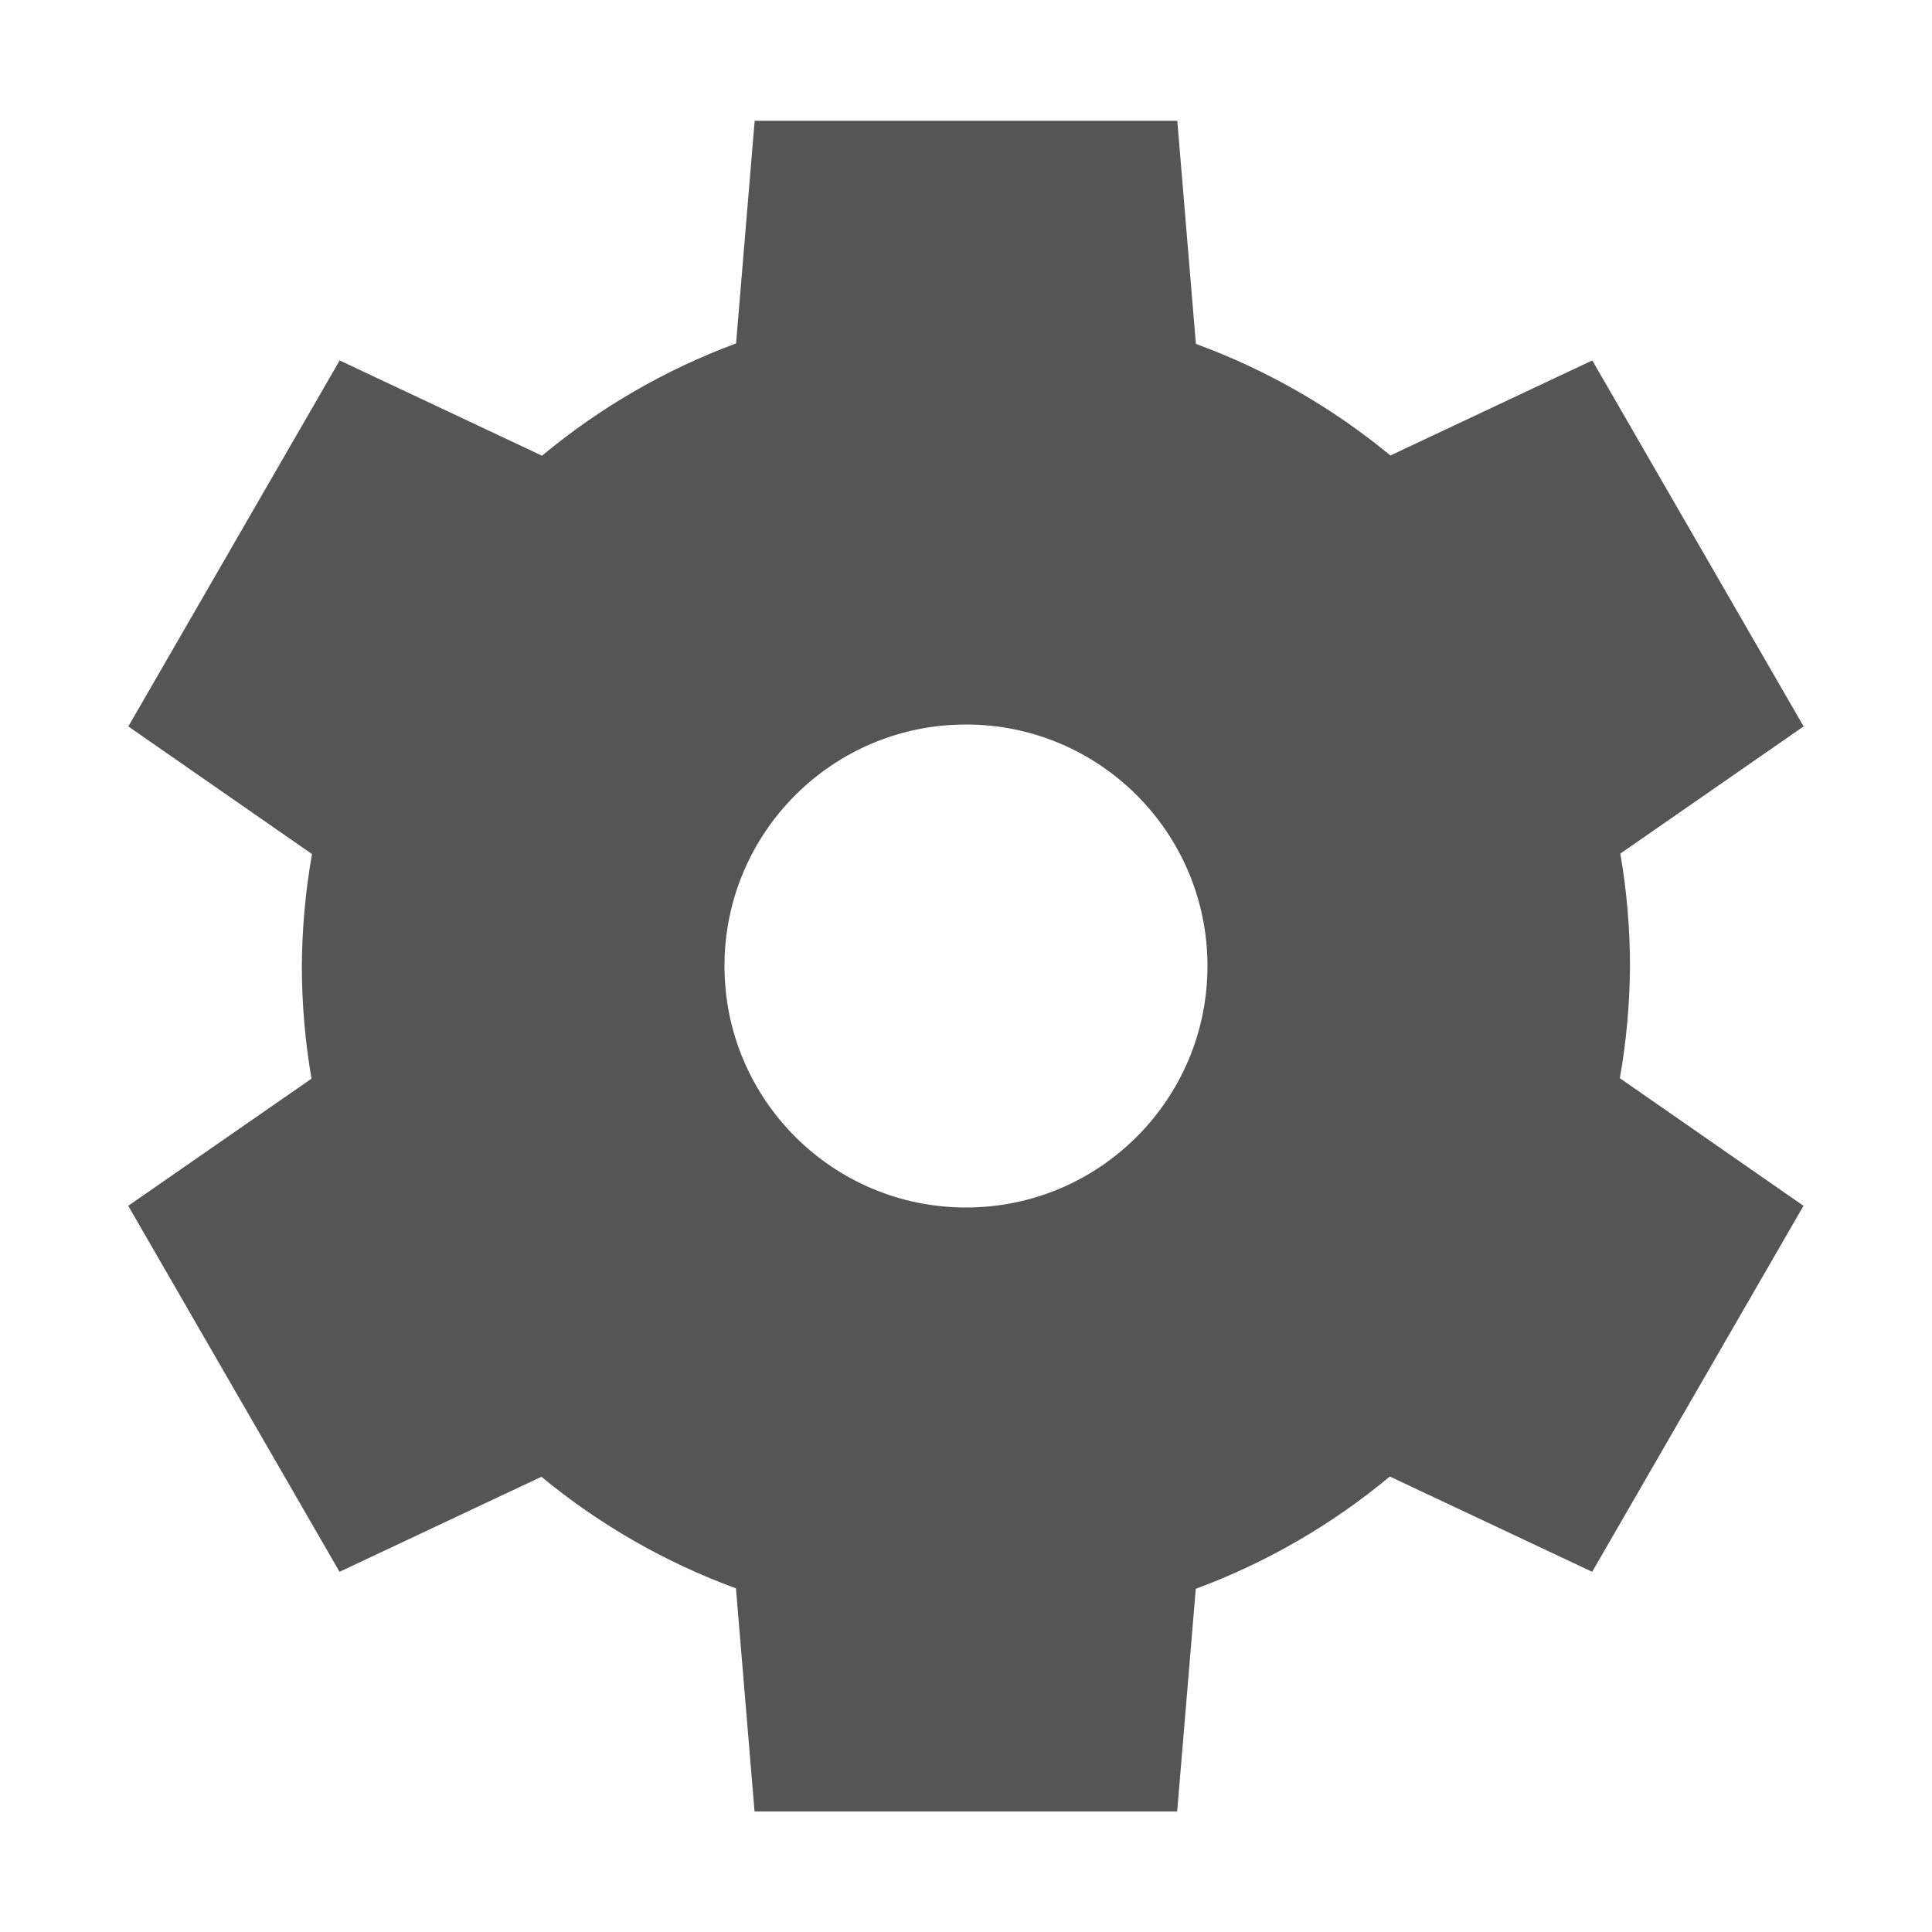
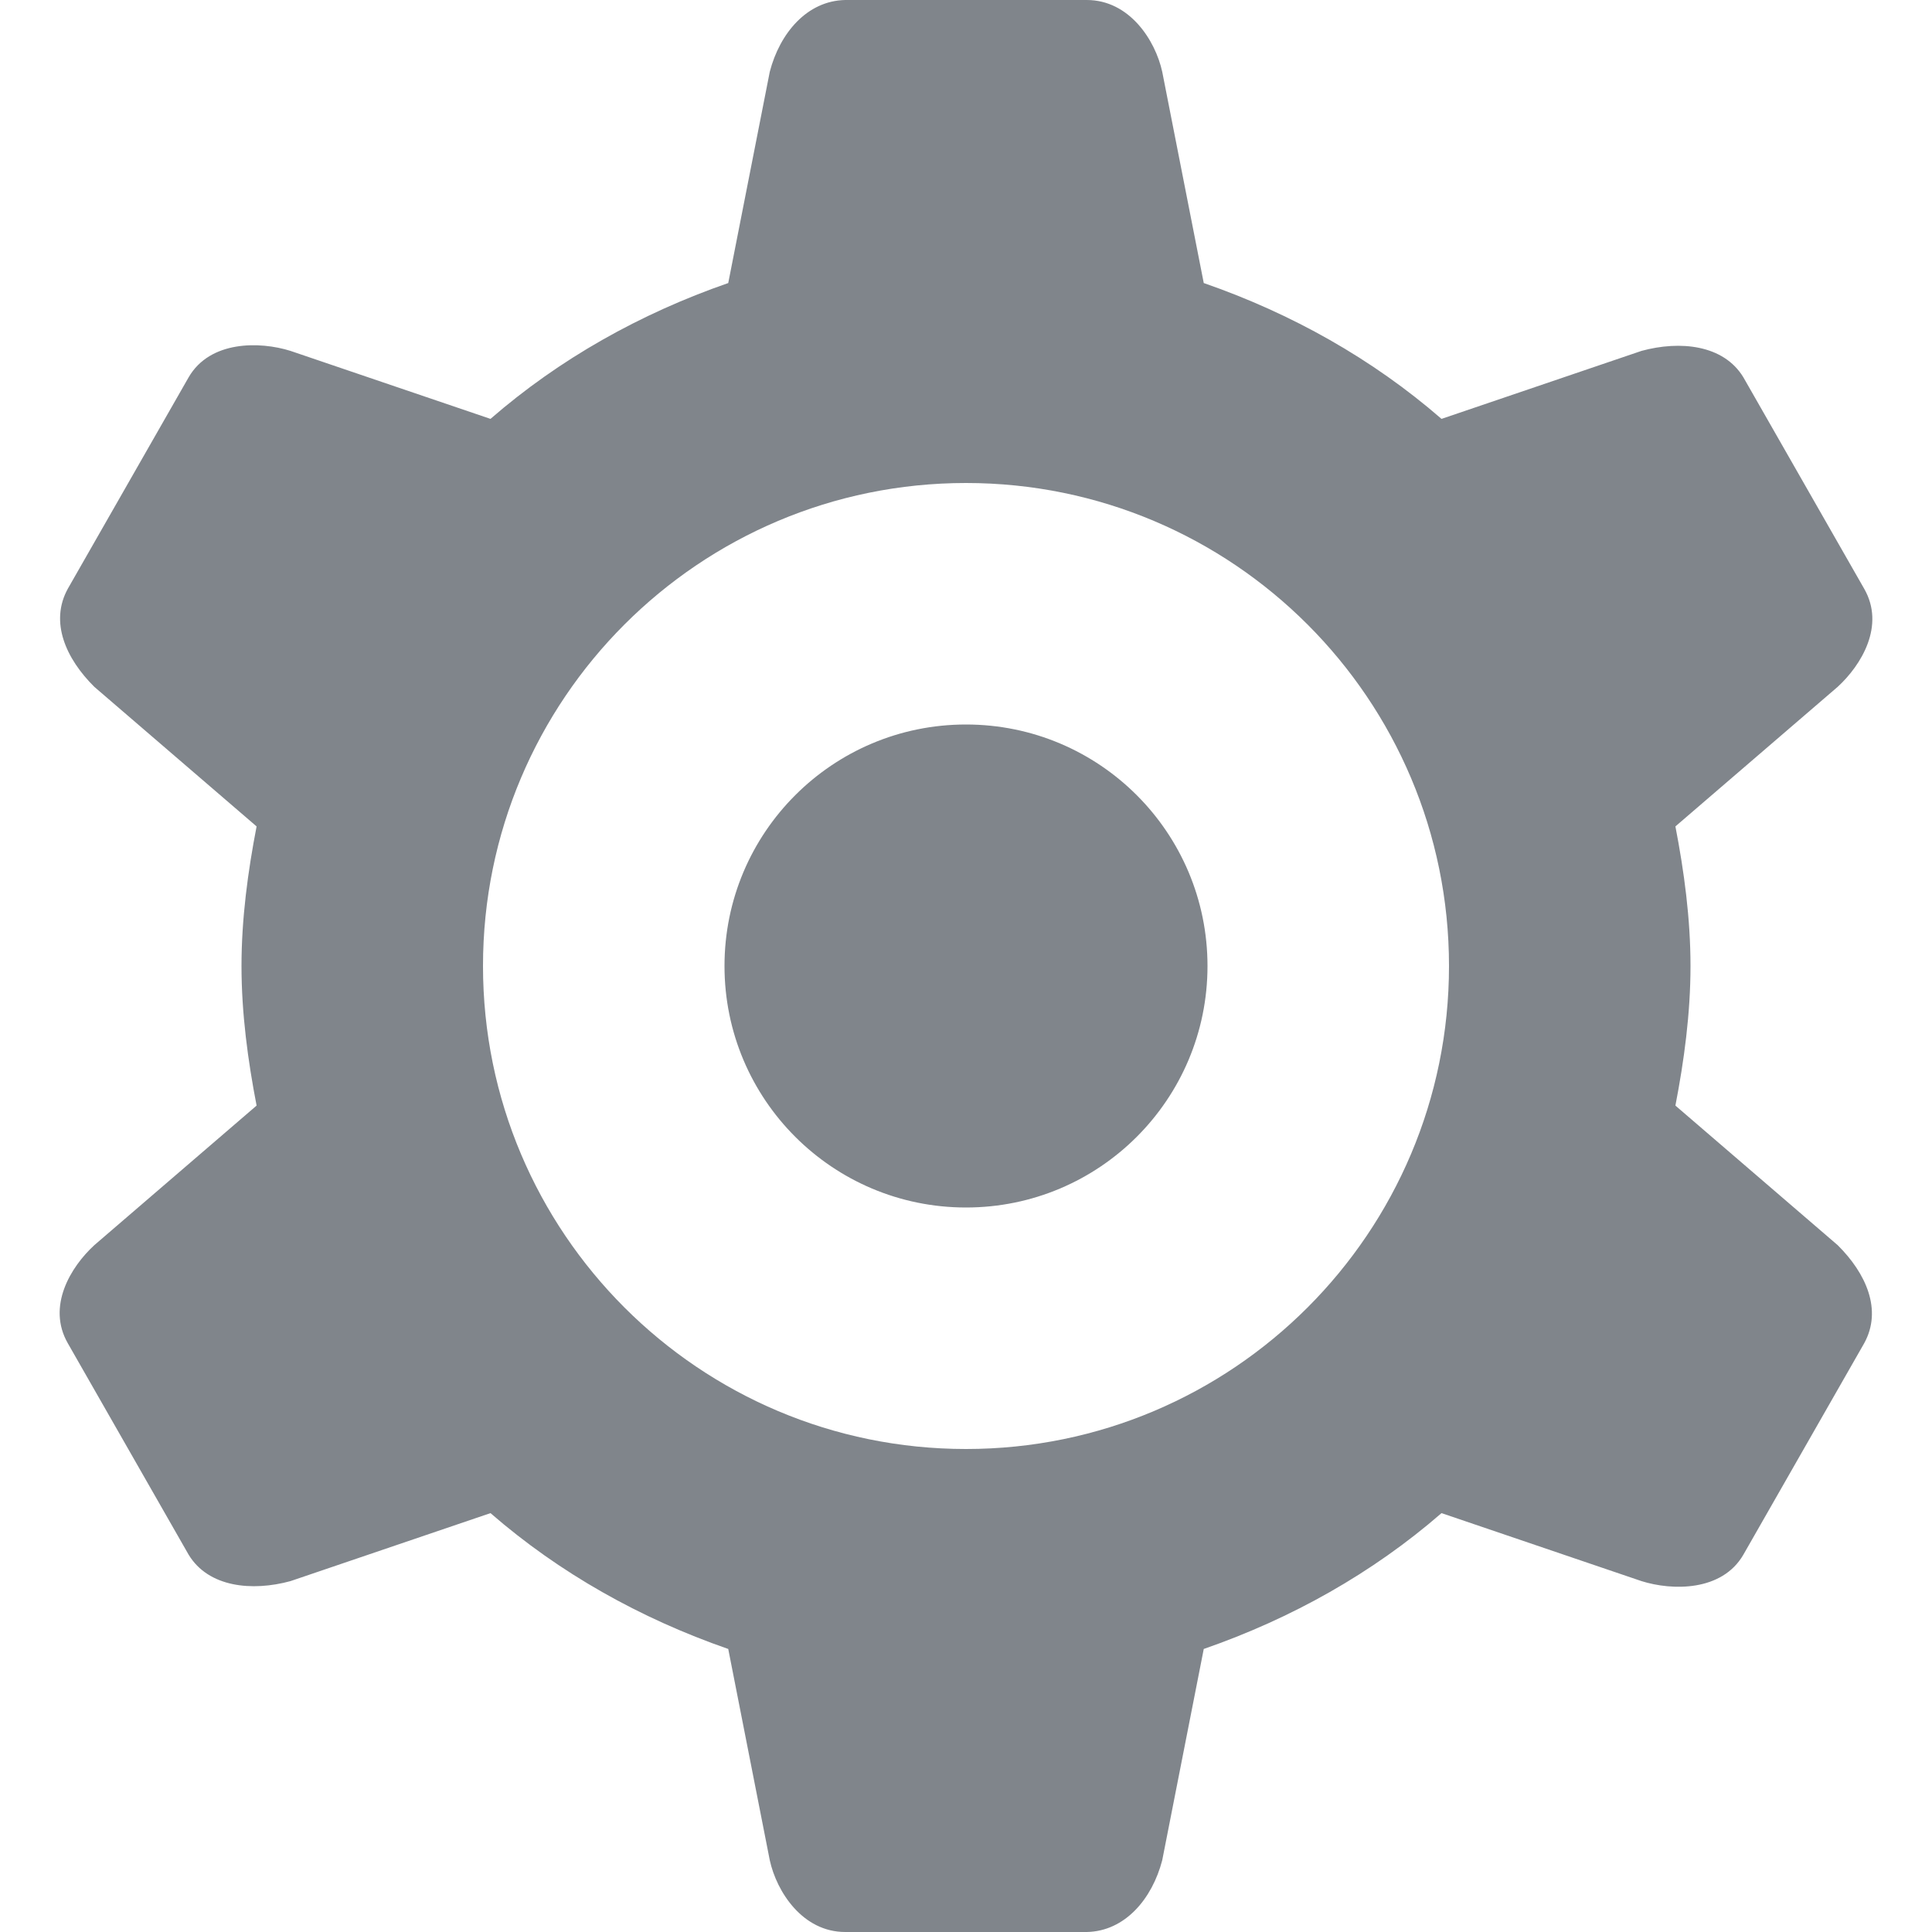
- <svg xmlns="http://www.w3.org/2000/svg" xmlns:ns1="http://www.openswatchbook.org/uri/2009/osb" height="16" id="svg7384" style="enable-background:new" version="1.1" width="16">
-   <defs id="defs7386">
-     <linearGradient id="linearGradient5606" ns1:paint="solid">
-       <stop id="stop5608" offset="0" style="stop-color:#000000;stop-opacity:1;" />
-     </linearGradient>
-     <filter id="filter7554" style="color-interpolation-filters:sRGB">
-       <feBlend id="feBlend7556" in2="BackgroundImage" mode="darken" />
-     </filter>
-   </defs>
-   <g id="layer9" style="display:inline" transform="translate(-665.0002,231)" />
-   <g id="layer10" style="display:inline;filter:url(#filter7554)" transform="translate(-665.0002,231)" />
-   <g id="layer1" style="display:inline" transform="translate(-424,-386)" />
-   <g id="layer14" style="display:inline" transform="translate(-665.0002,231)" />
-   <g id="layer15" style="display:inline" transform="translate(-665.0002,231)">
-     <path d="m 671.25,-230 -0.154,1.844 a 5.5,5.5 0 0 0 -1.607,0.93 l -1.676,-0.789 -1.75,3.031 1.521,1.057 a 5.5,5.5 0 0 0 -0.084,0.928 5.5,5.5 0 0 0 0.08,0.932 l -1.518,1.053 1.75,3.031 1.672,-0.787 a 5.5,5.5 0 0 0 1.611,0.924 l 0.154,1.848 3.5,0 0.154,-1.844 a 5.5,5.5 0 0 0 1.607,-0.93 l 1.676,0.789 1.75,-3.031 -1.521,-1.057 a 5.5,5.5 0 0 0 0.084,-0.928 5.5,5.5 0 0 0 -0.08,-0.932 l 1.518,-1.053 -1.75,-3.031 -1.672,0.787 a 5.5,5.5 0 0 0 -1.611,-0.924 L 674.75,-230 l -3.5,0 z m 1.75,5 a 2,2 0 0 1 2,2 2,2 0 0 1 -2,2 2,2 0 0 1 -2,-2 2,2 0 0 1 2,-2 z" id="path10545" style="display:inline;opacity:1;fill:#555555;fill-opacity:1;stroke:none;stroke-opacity:1;enable-background:new" />
+ <svg xmlns="http://www.w3.org/2000/svg" width="16" height="16" id="svg13094" version="1.1">
+   <defs id="defs13096" />
+   <g transform="translate(8065.873,-502.9323)" id="layer1">
+     <path style="fill:#434a54;fill-opacity:0.675;fill-rule:nonzero;stroke:none" d="m -8040.873,502.932 0,2.094 c -0.908,0.151 -1.716,0.521 -2.438,1.031 l -1.5,-1.5 -1.438,1.438 1.5,1.5 c -0.511,0.722 -0.88,1.529 -1.031,2.438 l -2.094,0 0,2 2.094,0 c 0.151,0.908 0.521,1.716 1.031,2.438 l -1.5,1.5 1.438,1.438 1.5,-1.5 c 0.722,0.511 1.529,0.88 2.438,1.031 l 0,2.094 2,0 0,-2.094 c 0.908,-0.151 1.716,-0.521 2.438,-1.031 l 1.5,1.5 1.438,-1.438 -1.5,-1.5 c 0.511,-0.722 0.88,-1.529 1.031,-2.438 l 2.094,0 0,-2 -2.094,0 c -0.151,-0.908 -0.521,-1.716 -1.031,-2.438 l 1.5,-1.5 -1.438,-1.438 -1.5,1.5 c -0.722,-0.511 -1.529,-0.88 -2.438,-1.031 l 0,-2.094 -2,0 z m 1,4 c 2.209,0 4,1.791 4,4 0,2.209 -1.791,4 -4,4 -2.209,0 -4,-1.791 -4,-4 0,-2.209 1.791,-4 4,-4 z m 0,2 c -1.105,0 -2,0.895 -2,2 0,1.105 0.895,2 2,2 1.105,0 2,-0.895 2,-2 0,-1.105 -0.895,-2 -2,-2 z" id="path3065" />
+     <path style="color:#000000;fill:#434a54;fill-opacity:0.675;fill-rule:nonzero;stroke:none;stroke-width:2;marker:none;visibility:visible;display:inline;overflow:visible;enable-background:accumulate" d="M 7 0 C 6.683 0.006 6.458 0.275 6.375 0.594 L 6.031 2.344 C 5.302 2.597 4.633 2.973 4.062 3.469 L 2.406 2.906 C 2.152 2.826 1.739 2.819 1.562 3.125 L 0.562 4.875 C 0.409 5.152 0.547 5.456 0.781 5.688 L 2.125 6.844 C 2.053 7.216 2 7.607 2 8 C 2 8.393 2.053 8.784 2.125 9.156 L 0.781 10.312 C 0.585 10.492 0.386 10.819 0.562 11.125 L 1.562 12.875 C 1.726 13.146 2.088 13.181 2.406 13.094 L 4.062 12.531 C 4.633 13.027 5.302 13.403 6.031 13.656 L 6.375 15.406 C 6.432 15.666 6.646 16 7 16 L 9 16 C 9.317 15.994 9.542 15.725 9.625 15.406 L 9.969 13.656 C 10.698 13.403 11.367 13.027 11.938 12.531 L 13.594 13.094 C 13.848 13.174 14.261 13.181 14.438 12.875 L 15.438 11.125 C 15.591 10.848 15.453 10.544 15.219 10.312 L 13.875 9.156 C 13.947 8.784 14 8.393 14 8 C 14 7.607 13.947 7.216 13.875 6.844 L 15.219 5.688 C 15.415 5.508 15.614 5.181 15.438 4.875 L 14.438 3.125 C 14.274 2.854 13.912 2.819 13.594 2.906 L 11.938 3.469 C 11.367 2.973 10.698 2.597 9.969 2.344 L 9.625 0.594 C 9.568 0.334 9.354 0 9 0 L 7 0 z M 8 4 C 10.209 4 12 5.791 12 8 C 12 10.209 10.209 12 8 12 C 5.791 12 4 10.209 4 8 C 4 5.791 5.791 4 8 4 z M 8 6 C 6.895 6 6 6.895 6 8 C 6 9.105 6.895 10 8 10 C 9.105 10 10 9.105 10 8 C 10 6.895 9.105 6 8 6 z " transform="translate(-8065.873,502.9323)" id="path3002" />
  </g>
-   <g id="g71291" style="display:inline" transform="translate(-665.0002,231)" />
-   <g id="layer2" style="display:inline" transform="translate(-424,-236)" />
-   <g id="g6058" style="display:inline" transform="translate(-424,-236)" />
-   <g id="layer12" style="display:inline" transform="translate(-665.0002,231)" />
</svg>
